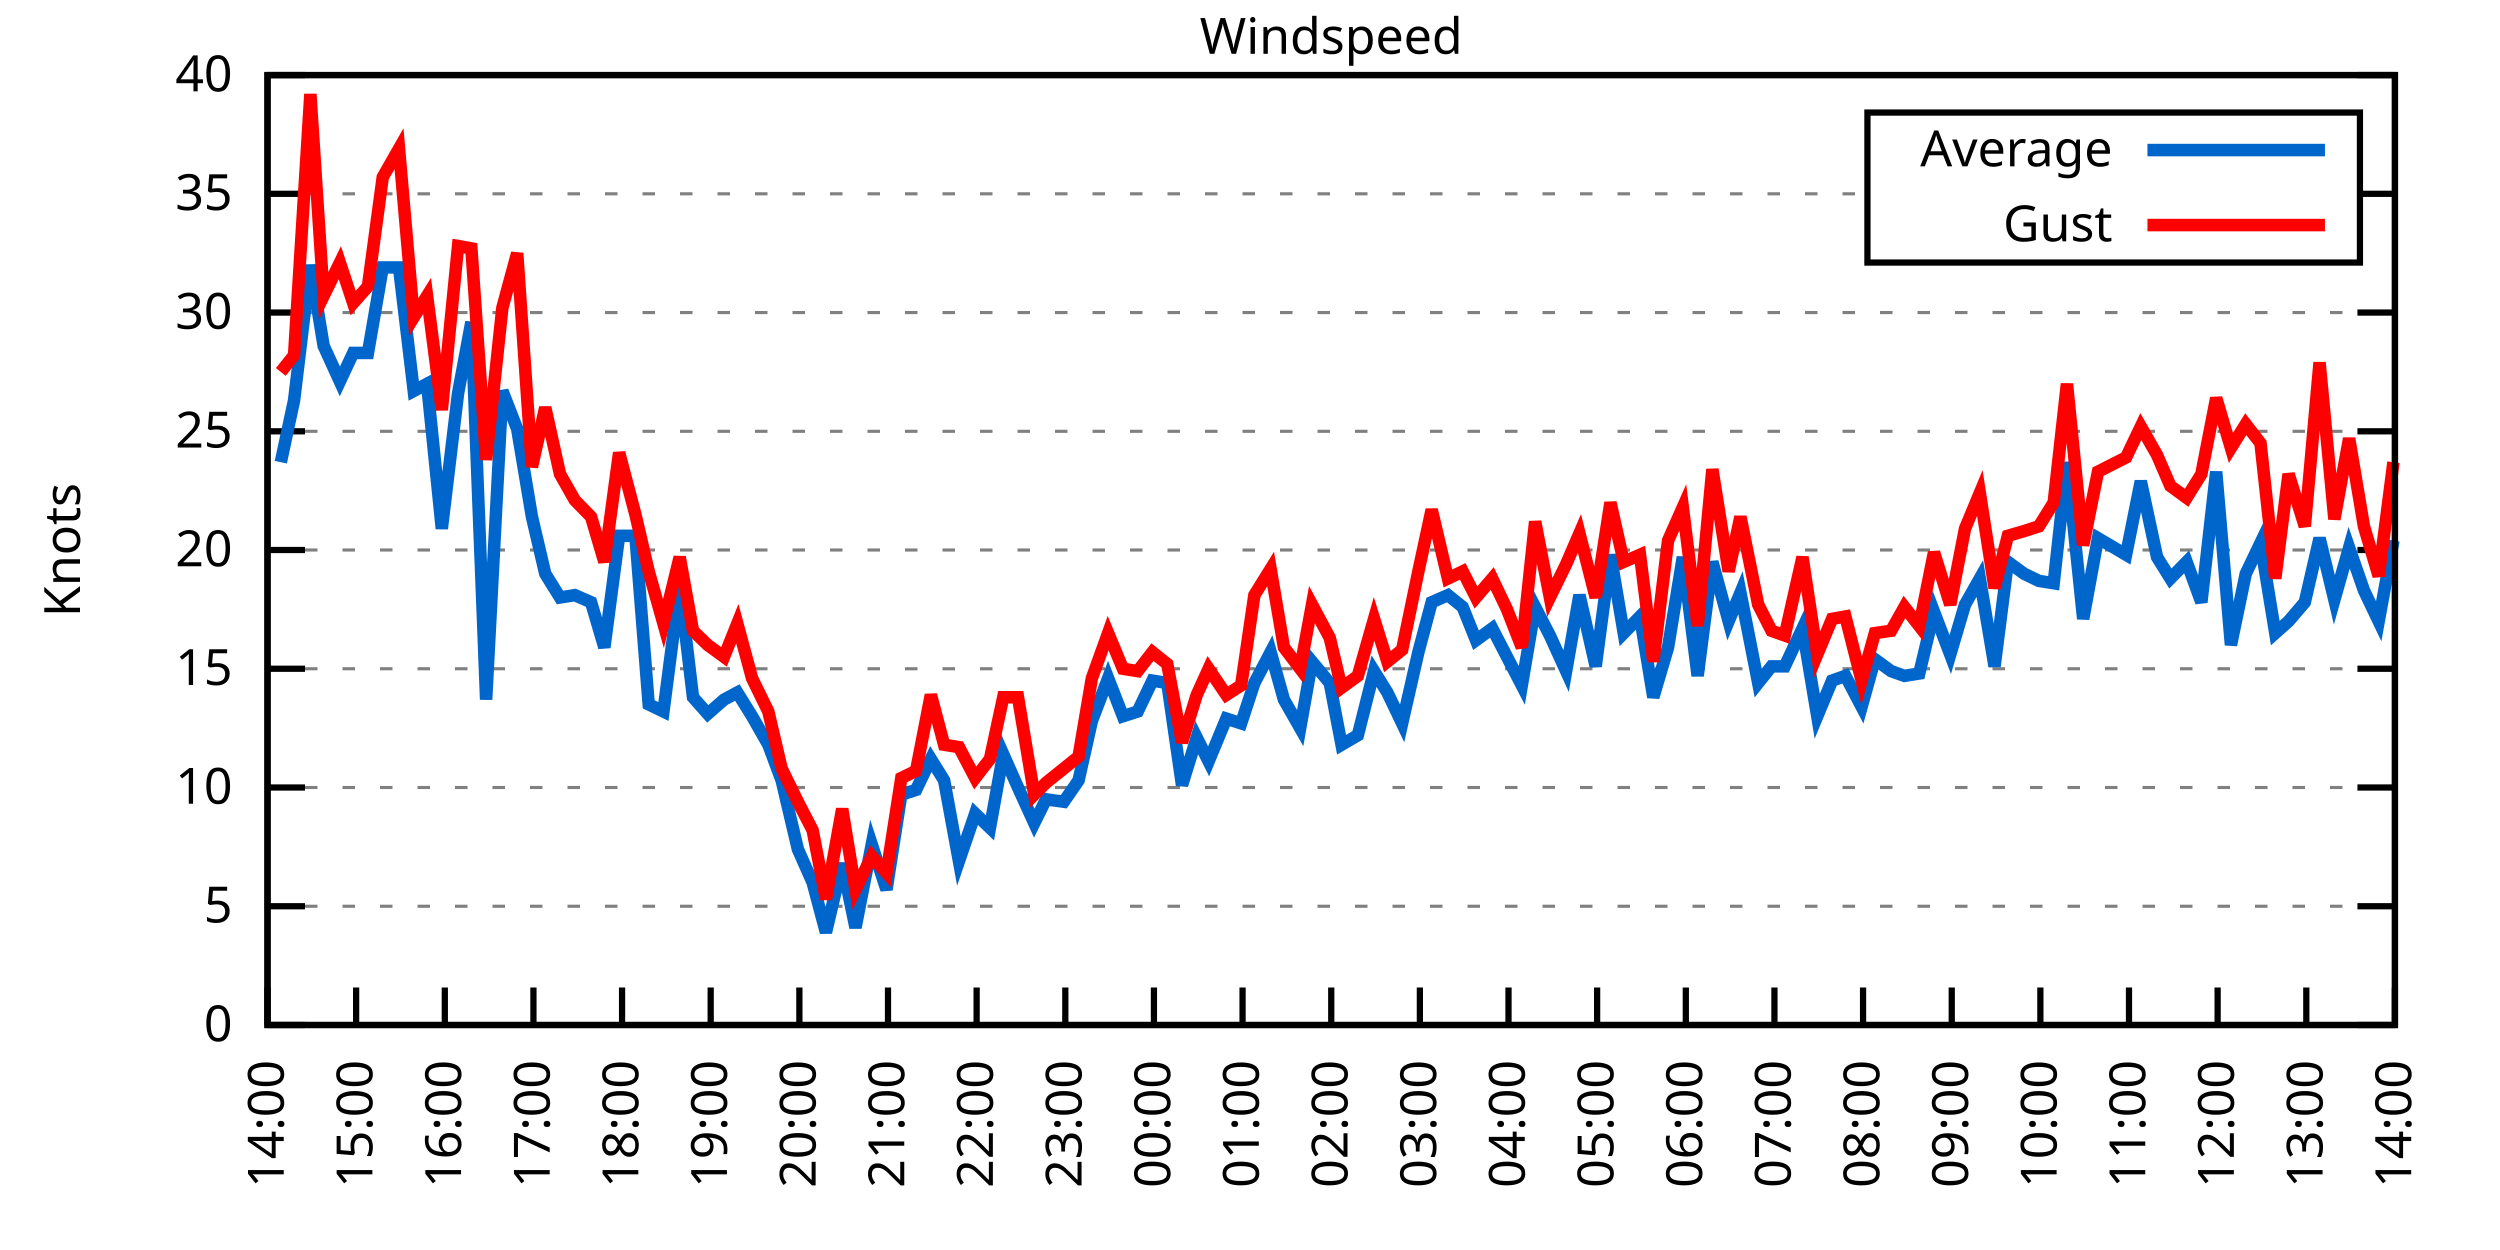
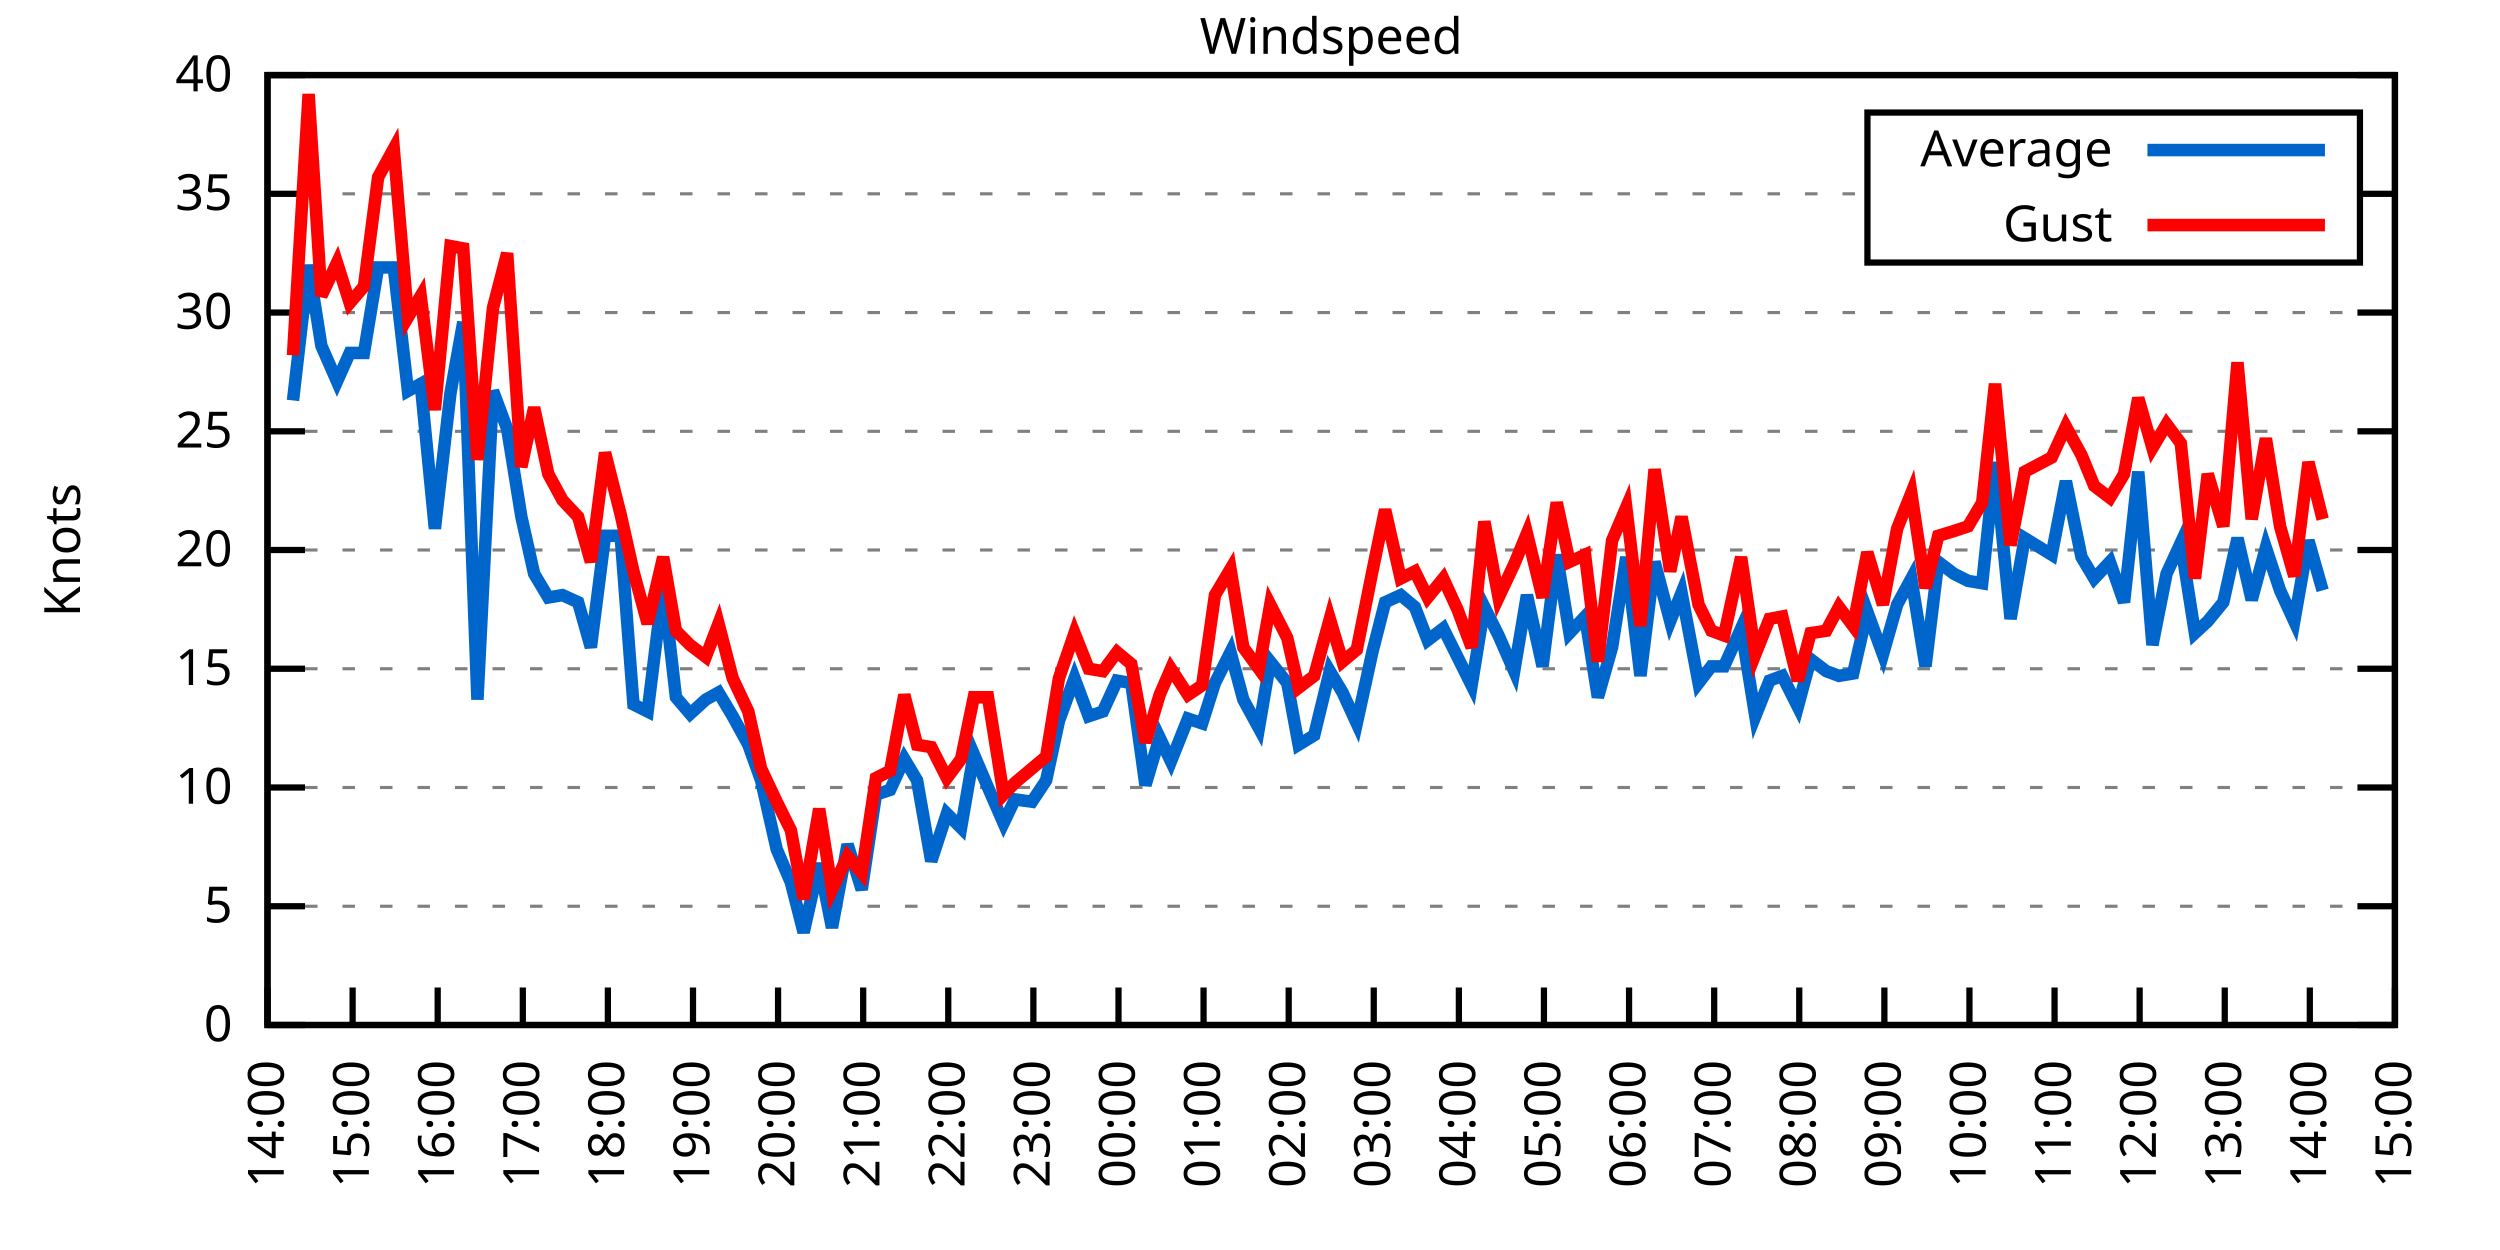
<svg xmlns="http://www.w3.org/2000/svg" xmlns:xlink="http://www.w3.org/1999/xlink" width="400" height="200" viewBox="0 0 400 200">
  <g id="gnuplot_canvas">
    <rect x="0" y="0" width="400" height="200" fill="none" />
    <defs>
      <circle id="gpDot" r="0.5" stroke-width="0.5" stroke="currentColor" />
      <path id="gpPt0" stroke-width="0.333" stroke="currentColor" d="M-1,0 h2 M0,-1 v2" />
      <path id="gpPt1" stroke-width="0.333" stroke="currentColor" d="M-1,-1 L1,1 M1,-1 L-1,1" />
      <path id="gpPt2" stroke-width="0.333" stroke="currentColor" d="M-1,0 L1,0 M0,-1 L0,1 M-1,-1 L1,1 M-1,1 L1,-1" />
      <rect id="gpPt3" stroke-width="0.333" stroke="currentColor" x="-1" y="-1" width="2" height="2" />
      <rect id="gpPt4" stroke-width="0.333" stroke="currentColor" fill="currentColor" x="-1" y="-1" width="2" height="2" />
      <circle id="gpPt5" stroke-width="0.333" stroke="currentColor" cx="0" cy="0" r="1" />
      <use xlink:href="#gpPt5" id="gpPt6" fill="currentColor" stroke="none" />
      <path id="gpPt7" stroke-width="0.333" stroke="currentColor" d="M0,-1.33 L-1.33,0.67 L1.33,0.67 z" />
      <use xlink:href="#gpPt7" id="gpPt8" fill="currentColor" stroke="none" />
      <use xlink:href="#gpPt7" id="gpPt9" stroke="currentColor" transform="rotate(180)" />
      <use xlink:href="#gpPt9" id="gpPt10" fill="currentColor" stroke="none" />
      <use xlink:href="#gpPt3" id="gpPt11" stroke="currentColor" transform="rotate(45)" />
      <use xlink:href="#gpPt11" id="gpPt12" fill="currentColor" stroke="none" />
      <path id="gpPt13" stroke-width="0.333" stroke="currentColor" d="M0,1.330 L1.265,0.411 L0.782,-1.067 L-0.782,-1.076 L-1.265,0.411 z" />
      <use xlink:href="#gpPt13" id="gpPt14" fill="currentColor" stroke="none" />
      <filter id="textbox" filterUnits="objectBoundingBox" x="0" y="0" height="1" width="1">
        <feFlood flood-color="white" flood-opacity="1" result="bgnd" />
        <feComposite in="SourceGraphic" in2="bgnd" operator="atop" />
      </filter>
      <filter id="greybox" filterUnits="objectBoundingBox" x="0" y="0" height="1" width="1">
        <feFlood flood-color="lightgrey" flood-opacity="1" result="grey" />
        <feComposite in="SourceGraphic" in2="grey" operator="atop" />
      </filter>
    </defs>
    <g fill="none" color="white" stroke="currentColor" stroke-width="1.00" stroke-linecap="butt" stroke-linejoin="miter">
</g>
    <g fill="none" color="black" stroke="currentColor" stroke-width="1.00" stroke-linecap="butt" stroke-linejoin="miter">
      <g stroke="none" shape-rendering="crispEdges">
        <polygon fill="rgb(255, 255, 255)" points="42.80,164.00 383.18,164.00 383.18,12.02 42.80,12.02 " />
      </g>
    </g>
    <g fill="none" color="black" stroke="currentColor" stroke-width="1.00" stroke-linecap="butt" stroke-linejoin="miter">
</g>
    <g fill="none" color="black" stroke="black" stroke-width="0.50" stroke-linecap="butt" stroke-linejoin="miter">
</g>
    <g fill="none" color="gray" stroke="currentColor" stroke-width="0.50" stroke-linecap="butt" stroke-linejoin="miter">
      <path stroke="gray" stroke-dasharray="2,4" class="gridline" d="M42.80,164.00 L383.19,164.00  " />
    </g>
    <g fill="none" color="gray" stroke="gray" stroke-width="1.00" stroke-linecap="butt" stroke-linejoin="miter">
</g>
    <g fill="none" color="black" stroke="currentColor" stroke-width="1.00" stroke-linecap="butt" stroke-linejoin="miter">
      <path stroke="black" d="M42.80,164.00 L48.80,164.00 M383.19,164.00 L377.19,164.00  " />
      <g transform="translate(37.20,166.60)" stroke="none" fill="black" font-family="Sans" font-size="8.00" text-anchor="end">
        <text>
          <tspan font-family="Sans"> 0</tspan>
        </text>
      </g>
    </g>
    <g fill="none" color="black" stroke="currentColor" stroke-width="1.00" stroke-linecap="butt" stroke-linejoin="miter">
</g>
    <g fill="none" color="black" stroke="black" stroke-width="0.50" stroke-linecap="butt" stroke-linejoin="miter">
</g>
    <g fill="none" color="gray" stroke="currentColor" stroke-width="0.50" stroke-linecap="butt" stroke-linejoin="miter">
      <path stroke="gray" stroke-dasharray="2,4" class="gridline" d="M42.80,145.00 L383.19,145.00  " />
    </g>
    <g fill="none" color="gray" stroke="gray" stroke-width="1.00" stroke-linecap="butt" stroke-linejoin="miter">
</g>
    <g fill="none" color="black" stroke="currentColor" stroke-width="1.00" stroke-linecap="butt" stroke-linejoin="miter">
      <path stroke="black" d="M42.80,145.00 L48.80,145.00 M383.19,145.00 L377.19,145.00  " />
      <g transform="translate(37.20,147.60)" stroke="none" fill="black" font-family="Sans" font-size="8.00" text-anchor="end">
        <text>
          <tspan font-family="Sans"> 5</tspan>
        </text>
      </g>
    </g>
    <g fill="none" color="black" stroke="currentColor" stroke-width="1.00" stroke-linecap="butt" stroke-linejoin="miter">
</g>
    <g fill="none" color="black" stroke="black" stroke-width="0.50" stroke-linecap="butt" stroke-linejoin="miter">
</g>
    <g fill="none" color="gray" stroke="currentColor" stroke-width="0.50" stroke-linecap="butt" stroke-linejoin="miter">
      <path stroke="gray" stroke-dasharray="2,4" class="gridline" d="M42.80,126.00 L383.19,126.00  " />
    </g>
    <g fill="none" color="gray" stroke="gray" stroke-width="1.00" stroke-linecap="butt" stroke-linejoin="miter">
</g>
    <g fill="none" color="black" stroke="currentColor" stroke-width="1.00" stroke-linecap="butt" stroke-linejoin="miter">
      <path stroke="black" d="M42.80,126.00 L48.80,126.00 M383.19,126.00 L377.19,126.00  " />
      <g transform="translate(37.20,128.60)" stroke="none" fill="black" font-family="Sans" font-size="8.00" text-anchor="end">
        <text>
          <tspan font-family="Sans"> 10</tspan>
        </text>
      </g>
    </g>
    <g fill="none" color="black" stroke="currentColor" stroke-width="1.00" stroke-linecap="butt" stroke-linejoin="miter">
</g>
    <g fill="none" color="black" stroke="black" stroke-width="0.50" stroke-linecap="butt" stroke-linejoin="miter">
</g>
    <g fill="none" color="gray" stroke="currentColor" stroke-width="0.50" stroke-linecap="butt" stroke-linejoin="miter">
      <path stroke="gray" stroke-dasharray="2,4" class="gridline" d="M42.80,107.00 L383.19,107.00  " />
    </g>
    <g fill="none" color="gray" stroke="gray" stroke-width="1.00" stroke-linecap="butt" stroke-linejoin="miter">
</g>
    <g fill="none" color="black" stroke="currentColor" stroke-width="1.00" stroke-linecap="butt" stroke-linejoin="miter">
      <path stroke="black" d="M42.80,107.00 L48.80,107.00 M383.19,107.00 L377.19,107.00  " />
      <g transform="translate(37.20,109.60)" stroke="none" fill="black" font-family="Sans" font-size="8.00" text-anchor="end">
        <text>
          <tspan font-family="Sans"> 15</tspan>
        </text>
      </g>
    </g>
    <g fill="none" color="black" stroke="currentColor" stroke-width="1.00" stroke-linecap="butt" stroke-linejoin="miter">
</g>
    <g fill="none" color="black" stroke="black" stroke-width="0.50" stroke-linecap="butt" stroke-linejoin="miter">
</g>
    <g fill="none" color="gray" stroke="currentColor" stroke-width="0.50" stroke-linecap="butt" stroke-linejoin="miter">
      <path stroke="gray" stroke-dasharray="2,4" class="gridline" d="M42.80,88.00 L383.19,88.00  " />
    </g>
    <g fill="none" color="gray" stroke="gray" stroke-width="1.00" stroke-linecap="butt" stroke-linejoin="miter">
</g>
    <g fill="none" color="black" stroke="currentColor" stroke-width="1.00" stroke-linecap="butt" stroke-linejoin="miter">
      <path stroke="black" d="M42.80,88.00 L48.80,88.00 M383.19,88.00 L377.19,88.00  " />
      <g transform="translate(37.20,90.60)" stroke="none" fill="black" font-family="Sans" font-size="8.00" text-anchor="end">
        <text>
          <tspan font-family="Sans"> 20</tspan>
        </text>
      </g>
    </g>
    <g fill="none" color="black" stroke="currentColor" stroke-width="1.00" stroke-linecap="butt" stroke-linejoin="miter">
</g>
    <g fill="none" color="black" stroke="black" stroke-width="0.50" stroke-linecap="butt" stroke-linejoin="miter">
</g>
    <g fill="none" color="gray" stroke="currentColor" stroke-width="0.50" stroke-linecap="butt" stroke-linejoin="miter">
      <path stroke="gray" stroke-dasharray="2,4" class="gridline" d="M42.80,69.01 L383.19,69.01  " />
    </g>
    <g fill="none" color="gray" stroke="gray" stroke-width="1.00" stroke-linecap="butt" stroke-linejoin="miter">
</g>
    <g fill="none" color="black" stroke="currentColor" stroke-width="1.00" stroke-linecap="butt" stroke-linejoin="miter">
      <path stroke="black" d="M42.80,69.01 L48.80,69.01 M383.19,69.01 L377.19,69.01  " />
      <g transform="translate(37.20,71.61)" stroke="none" fill="black" font-family="Sans" font-size="8.00" text-anchor="end">
        <text>
          <tspan font-family="Sans"> 25</tspan>
        </text>
      </g>
    </g>
    <g fill="none" color="black" stroke="currentColor" stroke-width="1.00" stroke-linecap="butt" stroke-linejoin="miter">
</g>
    <g fill="none" color="black" stroke="black" stroke-width="0.50" stroke-linecap="butt" stroke-linejoin="miter">
</g>
    <g fill="none" color="gray" stroke="currentColor" stroke-width="0.50" stroke-linecap="butt" stroke-linejoin="miter">
      <path stroke="gray" stroke-dasharray="2,4" class="gridline" d="M42.80,50.01 L383.19,50.01  " />
    </g>
    <g fill="none" color="gray" stroke="gray" stroke-width="1.00" stroke-linecap="butt" stroke-linejoin="miter">
</g>
    <g fill="none" color="black" stroke="currentColor" stroke-width="1.00" stroke-linecap="butt" stroke-linejoin="miter">
      <path stroke="black" d="M42.80,50.01 L48.80,50.01 M383.19,50.01 L377.19,50.01  " />
      <g transform="translate(37.20,52.61)" stroke="none" fill="black" font-family="Sans" font-size="8.00" text-anchor="end">
        <text>
          <tspan font-family="Sans"> 30</tspan>
        </text>
      </g>
    </g>
    <g fill="none" color="black" stroke="currentColor" stroke-width="1.00" stroke-linecap="butt" stroke-linejoin="miter">
</g>
    <g fill="none" color="black" stroke="black" stroke-width="0.50" stroke-linecap="butt" stroke-linejoin="miter">
</g>
    <g fill="none" color="gray" stroke="currentColor" stroke-width="0.50" stroke-linecap="butt" stroke-linejoin="miter">
      <path stroke="gray" stroke-dasharray="2,4" class="gridline" d="M42.80,31.01 L298.79,31.01 M377.59,31.01 L383.19,31.01  " />
    </g>
    <g fill="none" color="gray" stroke="gray" stroke-width="1.00" stroke-linecap="butt" stroke-linejoin="miter">
</g>
    <g fill="none" color="black" stroke="currentColor" stroke-width="1.00" stroke-linecap="butt" stroke-linejoin="miter">
      <path stroke="black" d="M42.80,31.01 L48.80,31.01 M383.19,31.01 L377.19,31.01  " />
      <g transform="translate(37.20,33.61)" stroke="none" fill="black" font-family="Sans" font-size="8.00" text-anchor="end">
        <text>
          <tspan font-family="Sans"> 35</tspan>
        </text>
      </g>
    </g>
    <g fill="none" color="black" stroke="currentColor" stroke-width="1.00" stroke-linecap="butt" stroke-linejoin="miter">
</g>
    <g fill="none" color="black" stroke="black" stroke-width="0.50" stroke-linecap="butt" stroke-linejoin="miter">
</g>
    <g fill="none" color="gray" stroke="currentColor" stroke-width="0.50" stroke-linecap="butt" stroke-linejoin="miter">
      <path stroke="gray" stroke-dasharray="2,4" class="gridline" d="M42.80,12.01 L383.19,12.01  " />
    </g>
    <g fill="none" color="gray" stroke="gray" stroke-width="1.00" stroke-linecap="butt" stroke-linejoin="miter">
</g>
    <g fill="none" color="black" stroke="currentColor" stroke-width="1.00" stroke-linecap="butt" stroke-linejoin="miter">
      <path stroke="black" d="M42.80,12.01 L48.80,12.01 M383.19,12.01 L377.19,12.01  " />
      <g transform="translate(37.20,14.61)" stroke="none" fill="black" font-family="Sans" font-size="8.00" text-anchor="end">
        <text>
          <tspan font-family="Sans"> 40</tspan>
        </text>
      </g>
    </g>
    <g fill="none" color="black" stroke="currentColor" stroke-width="1.00" stroke-linecap="butt" stroke-linejoin="miter">
      <path stroke="black" d="M42.80,164.00 L42.80,158.00  " />
      <g transform="translate(45.40,169.60) rotate(270.00)" stroke="none" fill="black" font-family="Sans" font-size="8.00" text-anchor="end">
        <text>
          <tspan font-family="Sans">14:00</tspan>
        </text>
      </g>
    </g>
    <g fill="none" color="black" stroke="currentColor" stroke-width="1.00" stroke-linecap="butt" stroke-linejoin="miter">
-       <path stroke="black" d="M56.98,164.00 L56.98,158.00  " />
-       <g transform="translate(59.58,169.60) rotate(270.00)" stroke="none" fill="black" font-family="Sans" font-size="8.00" text-anchor="end">
+       <path stroke="black" d="M56.42,164.00 L56.42,158.00  " />
+       <g transform="translate(59.02,169.60) rotate(270.00)" stroke="none" fill="black" font-family="Sans" font-size="8.00" text-anchor="end">
        <text>
          <tspan font-family="Sans">15:00</tspan>
        </text>
      </g>
    </g>
    <g fill="none" color="black" stroke="currentColor" stroke-width="1.00" stroke-linecap="butt" stroke-linejoin="miter">
-       <path stroke="black" d="M71.17,164.00 L71.17,158.00  " />
-       <g transform="translate(73.77,169.60) rotate(270.00)" stroke="none" fill="black" font-family="Sans" font-size="8.00" text-anchor="end">
+       <path stroke="black" d="M70.03,164.00 L70.03,158.00  " />
+       <g transform="translate(72.63,169.60) rotate(270.00)" stroke="none" fill="black" font-family="Sans" font-size="8.00" text-anchor="end">
        <text>
          <tspan font-family="Sans">16:00</tspan>
        </text>
      </g>
    </g>
    <g fill="none" color="black" stroke="currentColor" stroke-width="1.00" stroke-linecap="butt" stroke-linejoin="miter">
-       <path stroke="black" d="M85.35,164.00 L85.35,158.00  " />
-       <g transform="translate(87.95,169.60) rotate(270.00)" stroke="none" fill="black" font-family="Sans" font-size="8.00" text-anchor="end">
+       <path stroke="black" d="M83.65,164.00 L83.65,158.00  " />
+       <g transform="translate(86.25,169.60) rotate(270.00)" stroke="none" fill="black" font-family="Sans" font-size="8.00" text-anchor="end">
        <text>
          <tspan font-family="Sans">17:00</tspan>
        </text>
      </g>
    </g>
    <g fill="none" color="black" stroke="currentColor" stroke-width="1.00" stroke-linecap="butt" stroke-linejoin="miter">
-       <path stroke="black" d="M99.53,164.00 L99.53,158.00  " />
-       <g transform="translate(102.13,169.60) rotate(270.00)" stroke="none" fill="black" font-family="Sans" font-size="8.00" text-anchor="end">
+       <path stroke="black" d="M97.26,164.00 L97.26,158.00  " />
+       <g transform="translate(99.86,169.60) rotate(270.00)" stroke="none" fill="black" font-family="Sans" font-size="8.00" text-anchor="end">
        <text>
          <tspan font-family="Sans">18:00</tspan>
        </text>
      </g>
    </g>
    <g fill="none" color="black" stroke="currentColor" stroke-width="1.00" stroke-linecap="butt" stroke-linejoin="miter">
-       <path stroke="black" d="M113.71,164.00 L113.71,158.00  " />
-       <g transform="translate(116.31,169.60) rotate(270.00)" stroke="none" fill="black" font-family="Sans" font-size="8.00" text-anchor="end">
+       <path stroke="black" d="M110.88,164.00 L110.88,158.00  " />
+       <g transform="translate(113.48,169.60) rotate(270.00)" stroke="none" fill="black" font-family="Sans" font-size="8.00" text-anchor="end">
        <text>
          <tspan font-family="Sans">19:00</tspan>
        </text>
      </g>
    </g>
    <g fill="none" color="black" stroke="currentColor" stroke-width="1.00" stroke-linecap="butt" stroke-linejoin="miter">
-       <path stroke="black" d="M127.90,164.00 L127.90,158.00  " />
-       <g transform="translate(130.50,169.60) rotate(270.00)" stroke="none" fill="black" font-family="Sans" font-size="8.00" text-anchor="end">
+       <path stroke="black" d="M124.49,164.00 L124.49,158.00  " />
+       <g transform="translate(127.09,169.60) rotate(270.00)" stroke="none" fill="black" font-family="Sans" font-size="8.00" text-anchor="end">
        <text>
          <tspan font-family="Sans">20:00</tspan>
        </text>
      </g>
    </g>
    <g fill="none" color="black" stroke="currentColor" stroke-width="1.00" stroke-linecap="butt" stroke-linejoin="miter">
-       <path stroke="black" d="M142.08,164.00 L142.08,158.00  " />
-       <g transform="translate(144.68,169.60) rotate(270.00)" stroke="none" fill="black" font-family="Sans" font-size="8.00" text-anchor="end">
+       <path stroke="black" d="M138.11,164.00 L138.11,158.00  " />
+       <g transform="translate(140.71,169.60) rotate(270.00)" stroke="none" fill="black" font-family="Sans" font-size="8.00" text-anchor="end">
        <text>
          <tspan font-family="Sans">21:00</tspan>
        </text>
      </g>
    </g>
    <g fill="none" color="black" stroke="currentColor" stroke-width="1.00" stroke-linecap="butt" stroke-linejoin="miter">
-       <path stroke="black" d="M156.26,164.00 L156.26,158.00  " />
-       <g transform="translate(158.86,169.60) rotate(270.00)" stroke="none" fill="black" font-family="Sans" font-size="8.00" text-anchor="end">
+       <path stroke="black" d="M151.72,164.00 L151.72,158.00  " />
+       <g transform="translate(154.32,169.60) rotate(270.00)" stroke="none" fill="black" font-family="Sans" font-size="8.00" text-anchor="end">
        <text>
          <tspan font-family="Sans">22:00</tspan>
        </text>
      </g>
    </g>
    <g fill="none" color="black" stroke="currentColor" stroke-width="1.00" stroke-linecap="butt" stroke-linejoin="miter">
-       <path stroke="black" d="M170.45,164.00 L170.45,158.00  " />
-       <g transform="translate(173.05,169.60) rotate(270.00)" stroke="none" fill="black" font-family="Sans" font-size="8.00" text-anchor="end">
+       <path stroke="black" d="M165.34,164.00 L165.34,158.00  " />
+       <g transform="translate(167.94,169.60) rotate(270.00)" stroke="none" fill="black" font-family="Sans" font-size="8.00" text-anchor="end">
        <text>
          <tspan font-family="Sans">23:00</tspan>
        </text>
      </g>
    </g>
    <g fill="none" color="black" stroke="currentColor" stroke-width="1.00" stroke-linecap="butt" stroke-linejoin="miter">
-       <path stroke="black" d="M184.63,164.00 L184.63,158.00  " />
-       <g transform="translate(187.23,169.60) rotate(270.00)" stroke="none" fill="black" font-family="Sans" font-size="8.00" text-anchor="end">
+       <path stroke="black" d="M178.96,164.00 L178.96,158.00  " />
+       <g transform="translate(181.56,169.60) rotate(270.00)" stroke="none" fill="black" font-family="Sans" font-size="8.00" text-anchor="end">
        <text>
          <tspan font-family="Sans">00:00</tspan>
        </text>
      </g>
    </g>
    <g fill="none" color="black" stroke="currentColor" stroke-width="1.00" stroke-linecap="butt" stroke-linejoin="miter">
-       <path stroke="black" d="M198.81,164.00 L198.81,158.00  " />
-       <g transform="translate(201.41,169.60) rotate(270.00)" stroke="none" fill="black" font-family="Sans" font-size="8.00" text-anchor="end">
+       <path stroke="black" d="M192.57,164.00 L192.57,158.00  " />
+       <g transform="translate(195.17,169.60) rotate(270.00)" stroke="none" fill="black" font-family="Sans" font-size="8.00" text-anchor="end">
        <text>
          <tspan font-family="Sans">01:00</tspan>
        </text>
      </g>
    </g>
    <g fill="none" color="black" stroke="currentColor" stroke-width="1.00" stroke-linecap="butt" stroke-linejoin="miter">
-       <path stroke="black" d="M213.00,164.00 L213.00,158.00  " />
-       <g transform="translate(215.60,169.60) rotate(270.00)" stroke="none" fill="black" font-family="Sans" font-size="8.00" text-anchor="end">
+       <path stroke="black" d="M206.19,164.00 L206.19,158.00  " />
+       <g transform="translate(208.79,169.60) rotate(270.00)" stroke="none" fill="black" font-family="Sans" font-size="8.00" text-anchor="end">
        <text>
          <tspan font-family="Sans">02:00</tspan>
        </text>
      </g>
    </g>
    <g fill="none" color="black" stroke="currentColor" stroke-width="1.00" stroke-linecap="butt" stroke-linejoin="miter">
-       <path stroke="black" d="M227.18,164.00 L227.18,158.00  " />
-       <g transform="translate(229.78,169.60) rotate(270.00)" stroke="none" fill="black" font-family="Sans" font-size="8.00" text-anchor="end">
+       <path stroke="black" d="M219.80,164.00 L219.80,158.00  " />
+       <g transform="translate(222.40,169.60) rotate(270.00)" stroke="none" fill="black" font-family="Sans" font-size="8.00" text-anchor="end">
        <text>
          <tspan font-family="Sans">03:00</tspan>
        </text>
      </g>
    </g>
    <g fill="none" color="black" stroke="currentColor" stroke-width="1.00" stroke-linecap="butt" stroke-linejoin="miter">
-       <path stroke="black" d="M241.36,164.00 L241.36,158.00  " />
-       <g transform="translate(243.96,169.60) rotate(270.00)" stroke="none" fill="black" font-family="Sans" font-size="8.00" text-anchor="end">
+       <path stroke="black" d="M233.42,164.00 L233.42,158.00  " />
+       <g transform="translate(236.02,169.60) rotate(270.00)" stroke="none" fill="black" font-family="Sans" font-size="8.00" text-anchor="end">
        <text>
          <tspan font-family="Sans">04:00</tspan>
        </text>
      </g>
    </g>
    <g fill="none" color="black" stroke="currentColor" stroke-width="1.00" stroke-linecap="butt" stroke-linejoin="miter">
-       <path stroke="black" d="M255.54,164.00 L255.54,158.00  " />
-       <g transform="translate(258.14,169.60) rotate(270.00)" stroke="none" fill="black" font-family="Sans" font-size="8.00" text-anchor="end">
+       <path stroke="black" d="M247.03,164.00 L247.03,158.00  " />
+       <g transform="translate(249.63,169.60) rotate(270.00)" stroke="none" fill="black" font-family="Sans" font-size="8.00" text-anchor="end">
        <text>
          <tspan font-family="Sans">05:00</tspan>
        </text>
      </g>
    </g>
    <g fill="none" color="black" stroke="currentColor" stroke-width="1.00" stroke-linecap="butt" stroke-linejoin="miter">
-       <path stroke="black" d="M269.73,164.00 L269.73,158.00  " />
-       <g transform="translate(272.33,169.60) rotate(270.00)" stroke="none" fill="black" font-family="Sans" font-size="8.00" text-anchor="end">
+       <path stroke="black" d="M260.65,164.00 L260.65,158.00  " />
+       <g transform="translate(263.25,169.60) rotate(270.00)" stroke="none" fill="black" font-family="Sans" font-size="8.00" text-anchor="end">
        <text>
          <tspan font-family="Sans">06:00</tspan>
        </text>
      </g>
    </g>
    <g fill="none" color="black" stroke="currentColor" stroke-width="1.00" stroke-linecap="butt" stroke-linejoin="miter">
-       <path stroke="black" d="M283.91,164.00 L283.91,158.00  " />
-       <g transform="translate(286.51,169.60) rotate(270.00)" stroke="none" fill="black" font-family="Sans" font-size="8.00" text-anchor="end">
+       <path stroke="black" d="M274.27,164.00 L274.27,158.00  " />
+       <g transform="translate(276.87,169.60) rotate(270.00)" stroke="none" fill="black" font-family="Sans" font-size="8.00" text-anchor="end">
        <text>
          <tspan font-family="Sans">07:00</tspan>
        </text>
      </g>
    </g>
    <g fill="none" color="black" stroke="currentColor" stroke-width="1.00" stroke-linecap="butt" stroke-linejoin="miter">
-       <path stroke="black" d="M298.09,164.00 L298.09,158.00  " />
-       <g transform="translate(300.69,169.60) rotate(270.00)" stroke="none" fill="black" font-family="Sans" font-size="8.00" text-anchor="end">
+       <path stroke="black" d="M287.88,164.00 L287.88,158.00  " />
+       <g transform="translate(290.48,169.60) rotate(270.00)" stroke="none" fill="black" font-family="Sans" font-size="8.00" text-anchor="end">
        <text>
          <tspan font-family="Sans">08:00</tspan>
        </text>
      </g>
    </g>
    <g fill="none" color="black" stroke="currentColor" stroke-width="1.00" stroke-linecap="butt" stroke-linejoin="miter">
-       <path stroke="black" d="M312.28,164.00 L312.28,158.00  " />
-       <g transform="translate(314.88,169.60) rotate(270.00)" stroke="none" fill="black" font-family="Sans" font-size="8.00" text-anchor="end">
+       <path stroke="black" d="M301.50,164.00 L301.50,158.00  " />
+       <g transform="translate(304.10,169.60) rotate(270.00)" stroke="none" fill="black" font-family="Sans" font-size="8.00" text-anchor="end">
        <text>
          <tspan font-family="Sans">09:00</tspan>
        </text>
      </g>
    </g>
    <g fill="none" color="black" stroke="currentColor" stroke-width="1.00" stroke-linecap="butt" stroke-linejoin="miter">
-       <path stroke="black" d="M326.46,164.00 L326.46,158.00  " />
-       <g transform="translate(329.06,169.60) rotate(270.00)" stroke="none" fill="black" font-family="Sans" font-size="8.00" text-anchor="end">
+       <path stroke="black" d="M315.11,164.00 L315.11,158.00  " />
+       <g transform="translate(317.71,169.60) rotate(270.00)" stroke="none" fill="black" font-family="Sans" font-size="8.00" text-anchor="end">
        <text>
          <tspan font-family="Sans">10:00</tspan>
        </text>
      </g>
    </g>
    <g fill="none" color="black" stroke="currentColor" stroke-width="1.00" stroke-linecap="butt" stroke-linejoin="miter">
-       <path stroke="black" d="M340.64,164.00 L340.64,158.00  " />
-       <g transform="translate(343.24,169.60) rotate(270.00)" stroke="none" fill="black" font-family="Sans" font-size="8.00" text-anchor="end">
+       <path stroke="black" d="M328.73,164.00 L328.73,158.00  " />
+       <g transform="translate(331.33,169.60) rotate(270.00)" stroke="none" fill="black" font-family="Sans" font-size="8.00" text-anchor="end">
        <text>
          <tspan font-family="Sans">11:00</tspan>
        </text>
      </g>
    </g>
    <g fill="none" color="black" stroke="currentColor" stroke-width="1.00" stroke-linecap="butt" stroke-linejoin="miter">
-       <path stroke="black" d="M354.82,164.00 L354.82,158.00  " />
-       <g transform="translate(357.42,169.60) rotate(270.00)" stroke="none" fill="black" font-family="Sans" font-size="8.00" text-anchor="end">
+       <path stroke="black" d="M342.34,164.00 L342.34,158.00  " />
+       <g transform="translate(344.94,169.60) rotate(270.00)" stroke="none" fill="black" font-family="Sans" font-size="8.00" text-anchor="end">
        <text>
          <tspan font-family="Sans">12:00</tspan>
        </text>
      </g>
    </g>
    <g fill="none" color="black" stroke="currentColor" stroke-width="1.00" stroke-linecap="butt" stroke-linejoin="miter">
-       <path stroke="black" d="M369.01,164.00 L369.01,158.00  " />
-       <g transform="translate(371.61,169.60) rotate(270.00)" stroke="none" fill="black" font-family="Sans" font-size="8.00" text-anchor="end">
+       <path stroke="black" d="M355.96,164.00 L355.96,158.00  " />
+       <g transform="translate(358.56,169.60) rotate(270.00)" stroke="none" fill="black" font-family="Sans" font-size="8.00" text-anchor="end">
        <text>
          <tspan font-family="Sans">13:00</tspan>
+         </text>
+       </g>
+     </g>
+     <g fill="none" color="black" stroke="currentColor" stroke-width="1.00" stroke-linecap="butt" stroke-linejoin="miter">
+       <path stroke="black" d="M369.57,164.00 L369.57,158.00  " />
+       <g transform="translate(372.17,169.60) rotate(270.00)" stroke="none" fill="black" font-family="Sans" font-size="8.00" text-anchor="end">
+         <text>
+           <tspan font-family="Sans">14:00</tspan>
        </text>
      </g>
    </g>
    <g fill="none" color="black" stroke="currentColor" stroke-width="1.00" stroke-linecap="butt" stroke-linejoin="miter">
      <path stroke="black" d="M383.19,164.00 L383.19,158.00  " />
      <g transform="translate(385.79,169.60) rotate(270.00)" stroke="none" fill="black" font-family="Sans" font-size="8.00" text-anchor="end">
        <text>
-           <tspan font-family="Sans">14:00</tspan>
+           <tspan font-family="Sans">15:00</tspan>
        </text>
      </g>
    </g>
    <g fill="none" color="black" stroke="currentColor" stroke-width="1.00" stroke-linecap="butt" stroke-linejoin="miter">
</g>
    <g fill="none" color="black" stroke="currentColor" stroke-width="1.00" stroke-linecap="butt" stroke-linejoin="miter">
      <path stroke="black" d="M42.80,12.01 L42.80,164.00 L383.19,164.00 L383.19,12.01 L42.80,12.01 Z  " />
    </g>
    <g fill="none" color="black" stroke="currentColor" stroke-width="1.00" stroke-linecap="butt" stroke-linejoin="miter">
</g>
    <g fill="none" color="black" stroke="currentColor" stroke-width="1.00" stroke-linecap="butt" stroke-linejoin="miter">
      <path stroke="black" d="M298.79,42.01 L298.79,18.01 L377.59,18.01 L377.59,42.01 L298.79,42.01 Z  " />
    </g>
    <g id="Windspeed_plot_1">
      <g fill="none" color="white" stroke="black" stroke-width="2.00" stroke-linecap="butt" stroke-linejoin="miter">
</g>
      <g fill="none" color="black" stroke="currentColor" stroke-width="2.00" stroke-linecap="butt" stroke-linejoin="miter">
        <g transform="translate(337.99,26.61)" stroke="none" fill="black" font-family="Sans" font-size="8.00" text-anchor="end">
          <text>
            <tspan font-family="Sans">Average</tspan>
          </text>
        </g>
      </g>
      <g fill="none" color="black" stroke="currentColor" stroke-width="2.00" stroke-linecap="butt" stroke-linejoin="miter">
-         <path stroke="rgb(  0, 102, 204)" d="M343.59,24.01 L371.99,24.01 M44.93,73.95 L47.05,64.07 L49.66,42.41 L51.78,55.33 L54.38,61.03 L56.51,56.47   L58.87,56.47 L61.24,42.79 L63.84,42.79 L66.20,62.55 L68.33,61.41 L70.69,84.59 L73.29,62.93 L75.42,51.53   L77.78,111.94 L80.38,62.55 L82.75,68.63 L85.11,82.69 L87.24,91.80 L89.60,95.60 L91.97,95.22 L94.57,96.36   L96.70,103.58 L99.06,85.73 L101.66,85.73 L103.79,112.70 L106.15,113.84 L108.75,93.70 L110.88,111.56 L113.24,114.22   L115.84,111.94 L117.97,110.80 L120.33,114.60 L122.93,119.16 L125.06,124.86 L127.66,135.88 L130.02,141.20 L132.15,149.18   L134.75,138.16 L136.88,148.42 L139.48,135.12 L141.84,142.34 L144.21,127.14 L146.57,126.38 L148.94,121.44 L151.06,124.86   L153.43,137.78 L156.03,130.18 L158.39,132.46 L160.52,120.68 L162.88,126.00 L165.48,131.70 L167.37,127.90 L170.21,128.28   L172.57,124.86 L174.70,115.36 L177.30,108.52 L179.67,114.60 L182.03,113.84 L184.39,108.90 L186.76,109.28 L189.12,125.62   L191.48,118.02 L193.38,121.82 L196.21,114.98 L198.58,115.74 L200.70,109.28 L203.30,104.34 L205.43,111.94 L208.03,116.50   L209.92,105.86 L212.76,109.28 L214.65,119.16 L217.25,117.64 L219.85,107.38 L221.98,110.80 L224.34,115.74 L226.94,104.34   L229.07,96.36 L231.67,95.22 L234.03,97.12 L236.16,102.44 L238.76,100.54 L241.12,105.10 L243.49,109.66 L245.62,97.12   L247.98,101.68 L250.58,107.38 L252.71,95.22 L255.31,106.62 L257.67,88.76 L259.80,101.30 L262.40,98.64 L264.53,111.56   L266.89,103.58 L269.25,89.14 L271.62,108.14 L273.98,89.90 L276.58,99.40 L278.47,94.84 L281.31,109.28 L283.44,106.62   L285.56,106.62 L288.40,100.54 L290.76,114.60 L293.13,108.90 L295.26,108.14 L297.86,113.08 L299.98,105.48 L302.58,107.38   L304.71,108.14 L307.08,107.76 L309.44,97.88 L312.04,104.72 L314.40,96.74 L316.77,92.56 L319.13,106.62 L321.26,89.90   L323.86,91.80 L326.22,92.94 L328.59,93.32 L330.71,73.95 L333.31,99.02 L335.68,86.11 L340.17,88.76 L342.53,76.99   L345.13,89.14 L347.26,92.56 L349.86,89.90 L352.22,96.36 L354.59,75.47 L356.95,103.20 L359.32,91.80 L361.68,86.87   L364.04,101.30 L366.17,99.40 L368.77,96.36 L371.13,86.11 L373.50,95.98 L375.86,87.63 L378.23,94.46 L380.59,99.40   L382.95,86.49  " />
+         <path stroke="rgb(  0, 102, 204)" d="M343.59,24.01 L371.99,24.01 M46.88,64.07 L49.38,42.41 L51.42,55.33 L53.92,61.03 L55.96,56.47 L58.23,56.47   L60.50,42.79 L63.00,42.79 L65.27,62.55 L67.31,61.41 L69.58,84.59 L72.07,62.93 L74.12,51.53 L76.39,111.94   L78.88,62.55 L81.15,68.63 L83.42,82.69 L85.46,91.80 L87.73,95.60 L90.00,95.22 L92.50,96.36 L94.54,103.58   L96.81,85.73 L99.30,85.73 L101.35,112.70 L103.62,113.84 L106.11,93.70 L108.15,111.56 L110.42,114.22 L112.92,111.94   L114.96,110.80 L117.23,114.60 L119.73,119.16 L121.77,124.86 L124.27,135.88 L126.54,141.20 L128.58,149.18 L131.07,138.16   L133.12,148.42 L135.61,135.12 L137.88,142.34 L140.15,127.14 L142.42,126.38 L144.69,121.44 L146.73,124.86 L149.00,137.78   L151.50,130.18 L153.77,132.46 L155.81,120.68 L158.08,126.00 L160.57,131.70 L162.39,127.90 L165.11,128.28 L167.38,124.86   L169.43,115.36 L171.92,108.52 L174.19,114.60 L176.46,113.84 L178.73,108.90 L181.00,109.28 L183.27,125.62 L185.54,118.02   L187.35,121.82 L190.08,114.98 L192.34,115.74 L194.39,109.28 L196.88,104.34 L198.93,111.94 L201.42,116.50 L203.24,105.86   L205.96,109.28 L207.78,119.16 L210.27,117.64 L212.77,107.38 L214.81,110.80 L217.08,115.74 L219.58,104.34 L221.62,96.36   L224.11,95.22 L226.38,97.12 L228.43,102.44 L230.92,100.54 L233.19,105.10 L235.46,109.66 L237.50,97.12 L239.77,101.68   L242.27,107.38 L244.31,95.22 L246.81,106.62 L249.08,88.76 L251.12,101.30 L253.61,98.64 L255.66,111.56 L257.93,103.58   L260.20,89.14 L262.47,108.14 L264.73,89.90 L267.23,99.40 L269.05,94.84 L271.77,109.28 L273.81,106.62 L275.85,106.62   L278.58,100.54 L280.85,114.60 L283.12,108.90 L285.16,108.14 L287.65,113.08 L289.70,105.48 L292.19,107.38 L294.23,108.14   L296.50,107.76 L298.77,97.88 L301.27,104.72 L303.54,96.74 L305.81,92.56 L308.08,106.62 L310.12,89.90 L312.62,91.80   L314.89,92.94 L317.15,93.32 L319.20,73.95 L321.69,99.02 L323.96,86.11 L328.27,88.76 L330.54,76.99 L333.04,89.14   L335.08,92.56 L337.58,89.90 L339.85,96.36 L342.12,75.47 L344.39,103.20 L346.65,91.80 L348.92,86.87 L351.19,101.30   L353.24,99.40 L355.73,96.36 L358.00,86.11 L360.27,95.98 L362.54,87.63 L364.81,94.46 L367.08,99.40 L369.35,86.49   L371.62,94.46  " />
      </g>
    </g>
    <g id="Windspeed_plot_2">
      <g fill="none" color="black" stroke="currentColor" stroke-width="2.00" stroke-linecap="butt" stroke-linejoin="miter">
        <g transform="translate(337.99,38.61)" stroke="none" fill="black" font-family="Sans" font-size="8.00" text-anchor="end">
          <text>
            <tspan font-family="Sans">Gust</tspan>
          </text>
        </g>
      </g>
      <g fill="none" color="black" stroke="currentColor" stroke-width="2.00" stroke-linecap="butt" stroke-linejoin="miter">
-         <path stroke="rgb(255,   0,   0)" d="M343.59,36.01 L371.99,36.01 M44.93,59.51 L47.05,56.85 L49.66,15.05 L51.78,47.35 L54.38,42.03 L56.51,48.49   L58.87,45.83 L61.24,28.35 L63.84,23.79 L66.20,50.77 L68.33,47.35 L70.69,65.59 L73.29,39.37 L75.42,39.75   L77.78,73.57 L80.38,49.25 L82.75,40.51 L85.11,74.71 L87.24,65.21 L89.60,75.85 L91.97,80.03 L94.57,82.69   L96.70,89.90 L99.06,72.43 L101.66,82.31 L103.79,91.42 L106.15,99.78 L108.75,89.14 L110.88,100.92 L113.24,103.20   L115.84,105.10 L117.97,99.78 L120.33,108.52 L122.93,113.84 L125.06,122.96 L127.66,128.28 L130.02,132.84 L132.15,143.86   L134.75,129.42 L136.88,142.34 L139.48,137.02 L141.84,139.68 L144.21,124.48 L146.57,123.34 L148.94,111.18 L151.06,119.16   L153.43,119.54 L156.03,124.48 L158.39,121.44 L160.52,111.56 L162.88,111.56 L165.48,127.14 L167.37,125.24 L170.21,122.96   L172.57,121.06 L174.70,108.52 L177.30,101.30 L179.67,107.00 L182.03,107.38 L184.39,104.34 L186.76,106.24 L189.12,118.78   L191.48,111.18 L193.38,107.00 L196.21,111.18 L198.58,109.66 L200.70,95.22 L203.30,91.04 L205.43,103.58 L208.03,107.00   L209.92,96.74 L212.76,102.06 L214.65,110.04 L217.25,108.14 L219.85,99.02 L221.98,105.86 L224.34,103.96 L226.94,91.42   L229.07,81.55 L231.67,92.56 L234.03,91.42 L236.16,95.60 L238.76,92.56 L241.12,97.50 L243.49,103.58 L245.62,83.45   L247.98,95.60 L250.58,90.28 L252.71,85.35 L255.31,95.60 L257.67,80.41 L259.80,89.90 L262.40,88.76 L264.53,105.86   L266.89,86.49 L269.25,81.17 L271.62,100.16 L273.98,75.09 L276.58,91.42 L278.47,82.69 L281.31,96.74 L283.44,100.92   L285.56,101.68 L288.40,89.14 L290.76,104.72 L293.13,99.02 L295.26,98.64 L297.86,108.90 L299.98,101.30 L302.58,100.92   L304.71,97.12 L307.08,100.16 L309.44,88.38 L312.04,96.74 L314.40,84.59 L316.77,78.89 L319.13,94.08 L321.26,85.73   L323.86,84.97 L326.22,84.21 L328.59,80.41 L330.71,61.41 L333.31,87.25 L335.68,75.47 L340.17,73.19 L342.53,68.25   L345.13,72.81 L347.26,77.75 L349.86,79.65 L352.22,75.85 L354.59,63.69 L356.95,71.67 L359.32,67.87 L361.68,70.91   L364.04,92.56 L366.17,75.85 L368.77,84.21 L371.13,57.99 L373.50,83.07 L375.86,70.15 L378.23,84.21 L380.59,92.18   L382.95,73.95  " />
+         <path stroke="rgb(255,   0,   0)" d="M343.59,36.01 L371.99,36.01 M46.88,56.85 L49.38,15.05 L51.42,47.35 L53.92,42.03 L55.96,48.49 L58.23,45.83   L60.50,28.35 L63.00,23.79 L65.27,50.77 L67.31,47.35 L69.58,65.59 L72.07,39.37 L74.12,39.75 L76.39,73.57   L78.88,49.25 L81.15,40.51 L83.42,74.71 L85.46,65.21 L87.73,75.85 L90.00,80.03 L92.50,82.69 L94.54,89.90   L96.81,72.43 L99.30,82.31 L101.35,91.42 L103.62,99.78 L106.11,89.14 L108.15,100.92 L110.42,103.20 L112.92,105.10   L114.96,99.78 L117.23,108.52 L119.73,113.84 L121.77,122.96 L124.27,128.28 L126.54,132.84 L128.58,143.86 L131.07,129.42   L133.12,142.34 L135.61,137.02 L137.88,139.68 L140.15,124.48 L142.42,123.34 L144.69,111.18 L146.73,119.16 L149.00,119.54   L151.50,124.48 L153.77,121.44 L155.81,111.56 L158.08,111.56 L160.57,127.14 L162.39,125.24 L165.11,122.96 L167.38,121.06   L169.43,108.52 L171.92,101.30 L174.19,107.00 L176.46,107.38 L178.73,104.34 L181.00,106.24 L183.27,118.78 L185.54,111.18   L187.35,107.00 L190.08,111.18 L192.34,109.66 L194.39,95.22 L196.88,91.04 L198.93,103.58 L201.42,107.00 L203.24,96.74   L205.96,102.06 L207.78,110.04 L210.27,108.14 L212.77,99.02 L214.81,105.86 L217.08,103.96 L219.58,91.42 L221.62,81.55   L224.11,92.56 L226.38,91.42 L228.43,95.60 L230.92,92.56 L233.19,97.50 L235.46,103.58 L237.50,83.45 L239.77,95.60   L242.27,90.28 L244.31,85.35 L246.81,95.60 L249.08,80.41 L251.12,89.90 L253.61,88.76 L255.66,105.86 L257.93,86.49   L260.20,81.17 L262.47,100.16 L264.73,75.09 L267.23,91.42 L269.05,82.69 L271.77,96.74 L273.81,100.92 L275.85,101.68   L278.58,89.14 L280.85,104.72 L283.12,99.02 L285.16,98.64 L287.65,108.90 L289.70,101.30 L292.19,100.92 L294.23,97.12   L296.50,100.16 L298.77,88.38 L301.27,96.74 L303.54,84.59 L305.81,78.89 L308.08,94.08 L310.12,85.73 L312.62,84.97   L314.89,84.21 L317.15,80.41 L319.20,61.41 L321.69,87.25 L323.96,75.47 L328.27,73.19 L330.54,68.25 L333.04,72.81   L335.08,77.75 L337.58,79.65 L339.85,75.85 L342.12,63.69 L344.39,71.67 L346.65,67.87 L348.92,70.91 L351.19,92.56   L353.24,75.85 L355.73,84.21 L358.00,57.99 L360.27,83.07 L362.54,70.15 L364.81,84.21 L367.08,92.18 L369.35,73.95   L371.62,83.07  " />
      </g>
    </g>
    <g fill="none" color="black" stroke="currentColor" stroke-width="2.00" stroke-linecap="butt" stroke-linejoin="miter">
</g>
    <g fill="none" color="black" stroke="black" stroke-width="1.00" stroke-linecap="butt" stroke-linejoin="miter">
</g>
    <g fill="none" color="black" stroke="currentColor" stroke-width="1.00" stroke-linecap="butt" stroke-linejoin="miter">
      <path stroke="black" d="M42.80,12.01 L42.80,164.00 L383.19,164.00 L383.19,12.01 L42.80,12.01 Z  " />
      <g transform="translate(12.80,88.01) rotate(270.00)" stroke="none" fill="black" font-family="Sans" font-size="8.00" text-anchor="middle">
        <text>
          <tspan font-family="Sans">Knots</tspan>
        </text>
      </g>
    </g>
    <g fill="none" color="black" stroke="currentColor" stroke-width="1.00" stroke-linecap="butt" stroke-linejoin="miter">
</g>
    <g fill="none" color="black" stroke="currentColor" stroke-width="1.00" stroke-linecap="butt" stroke-linejoin="miter">
      <g transform="translate(212.99,8.61)" stroke="none" fill="black" font-family="Sans" font-size="8.00" text-anchor="middle">
        <text>
          <tspan font-family="Sans">Windspeed</tspan>
        </text>
      </g>
    </g>
    <g fill="none" color="black" stroke="currentColor" stroke-width="1.00" stroke-linecap="butt" stroke-linejoin="miter">
</g>
  </g>
</svg>
